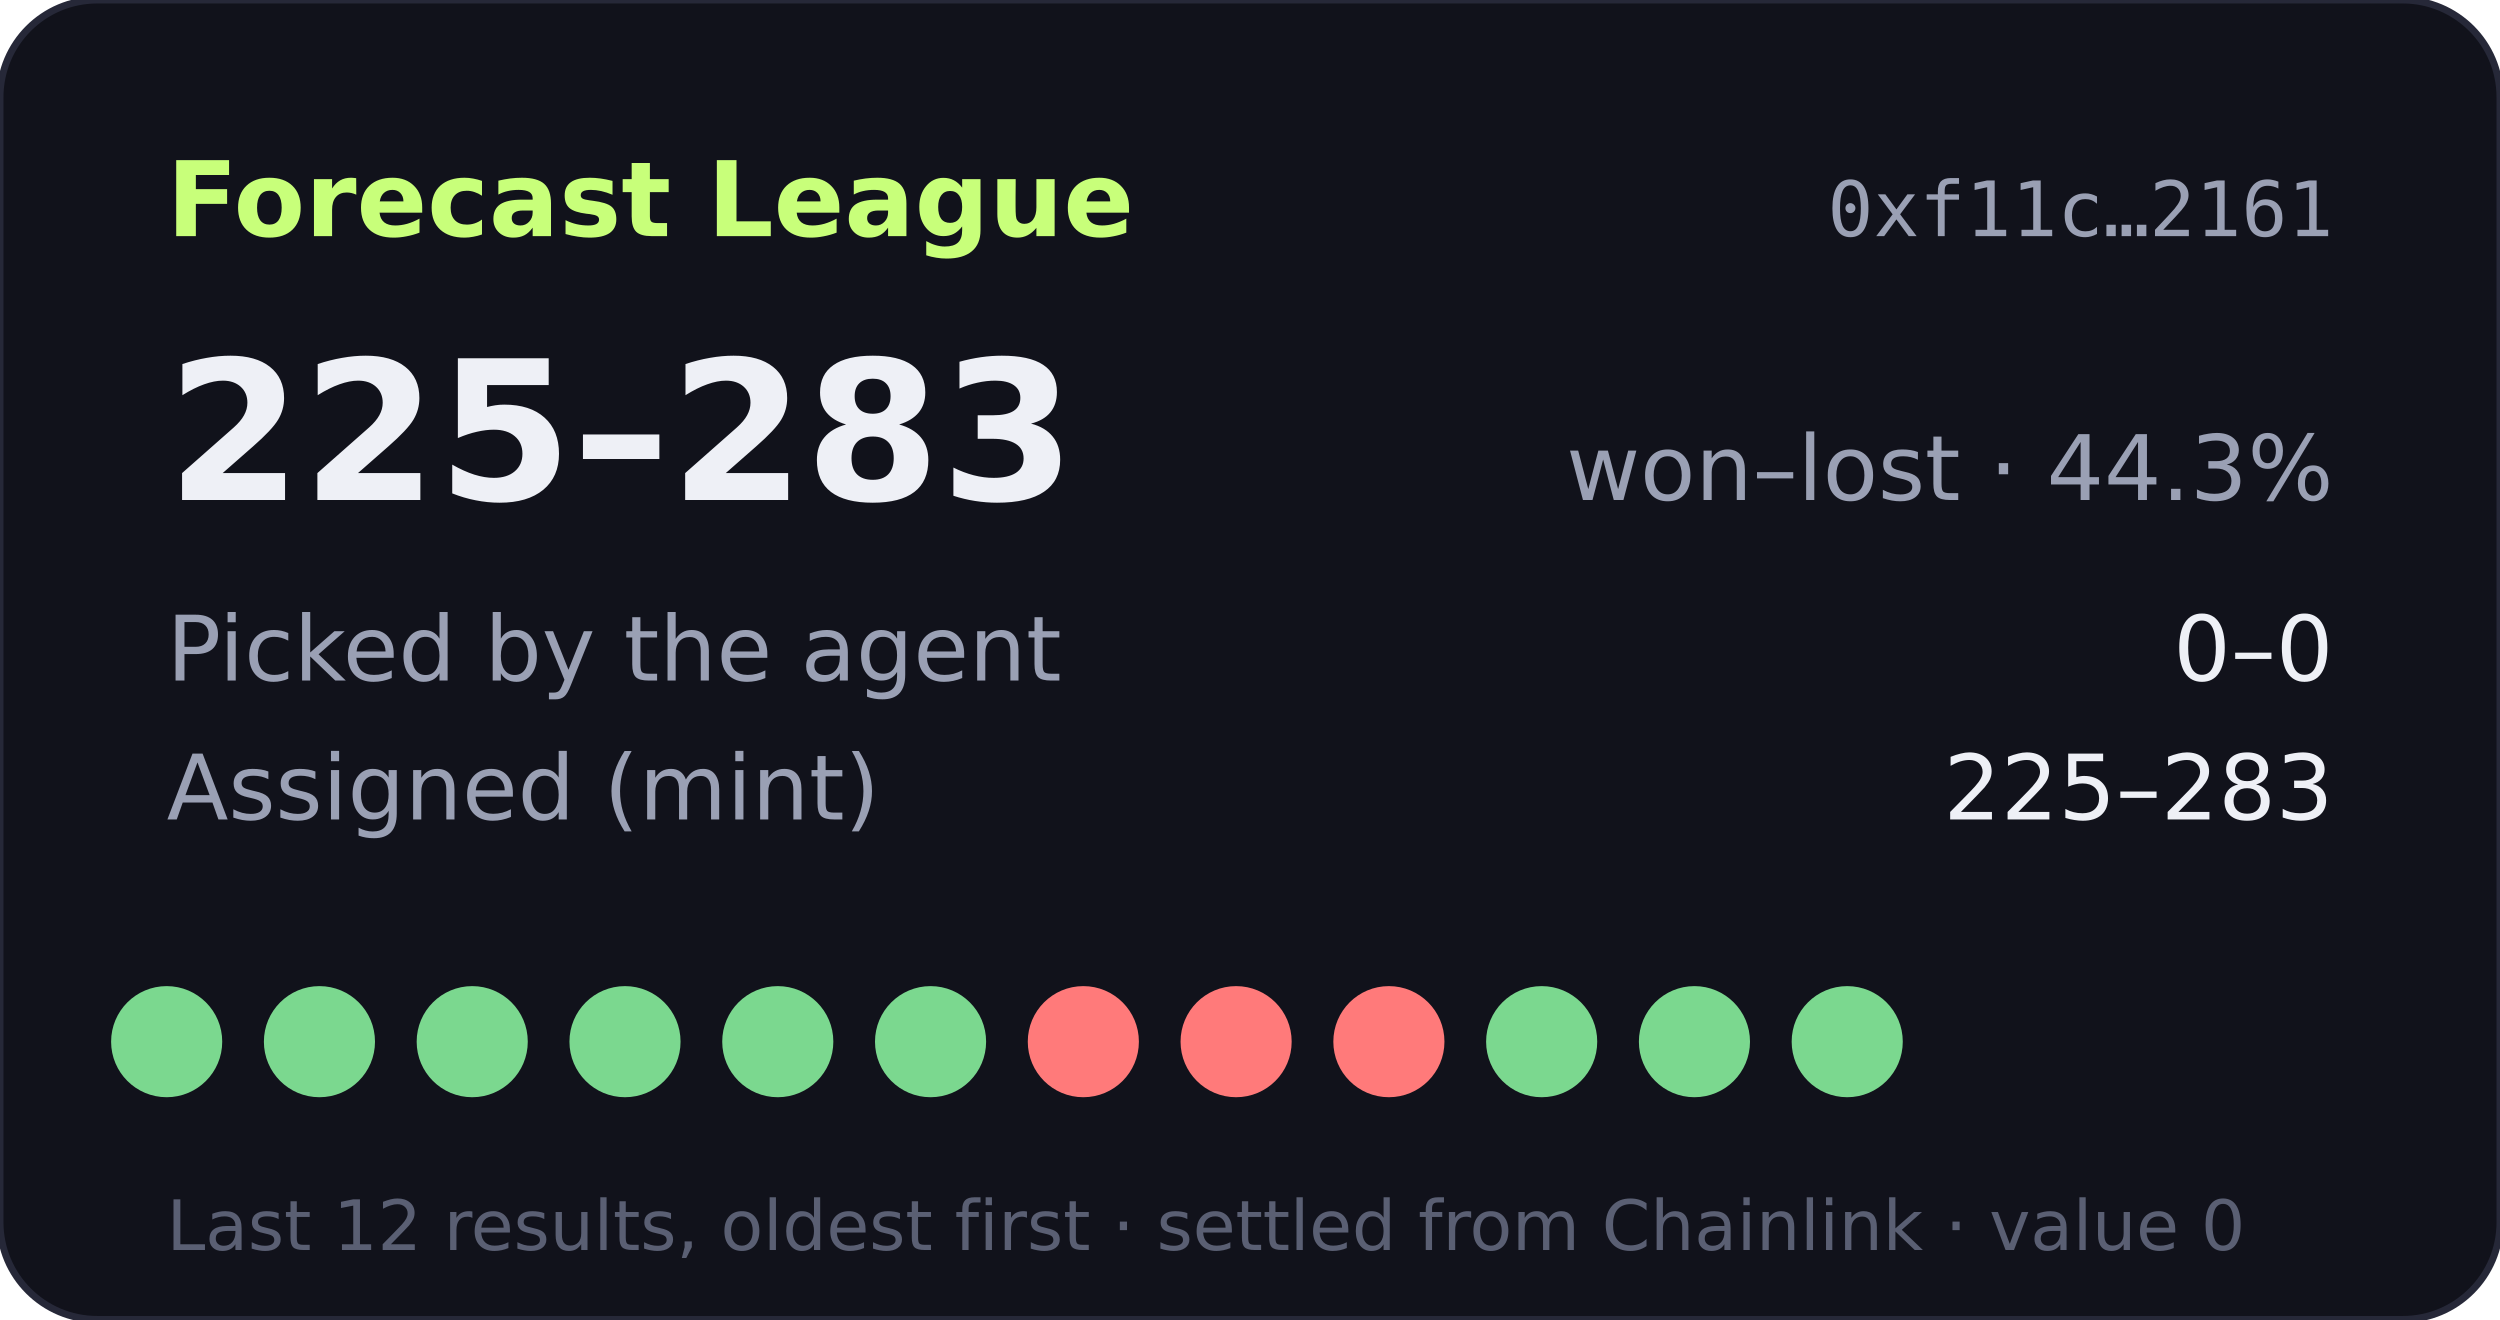
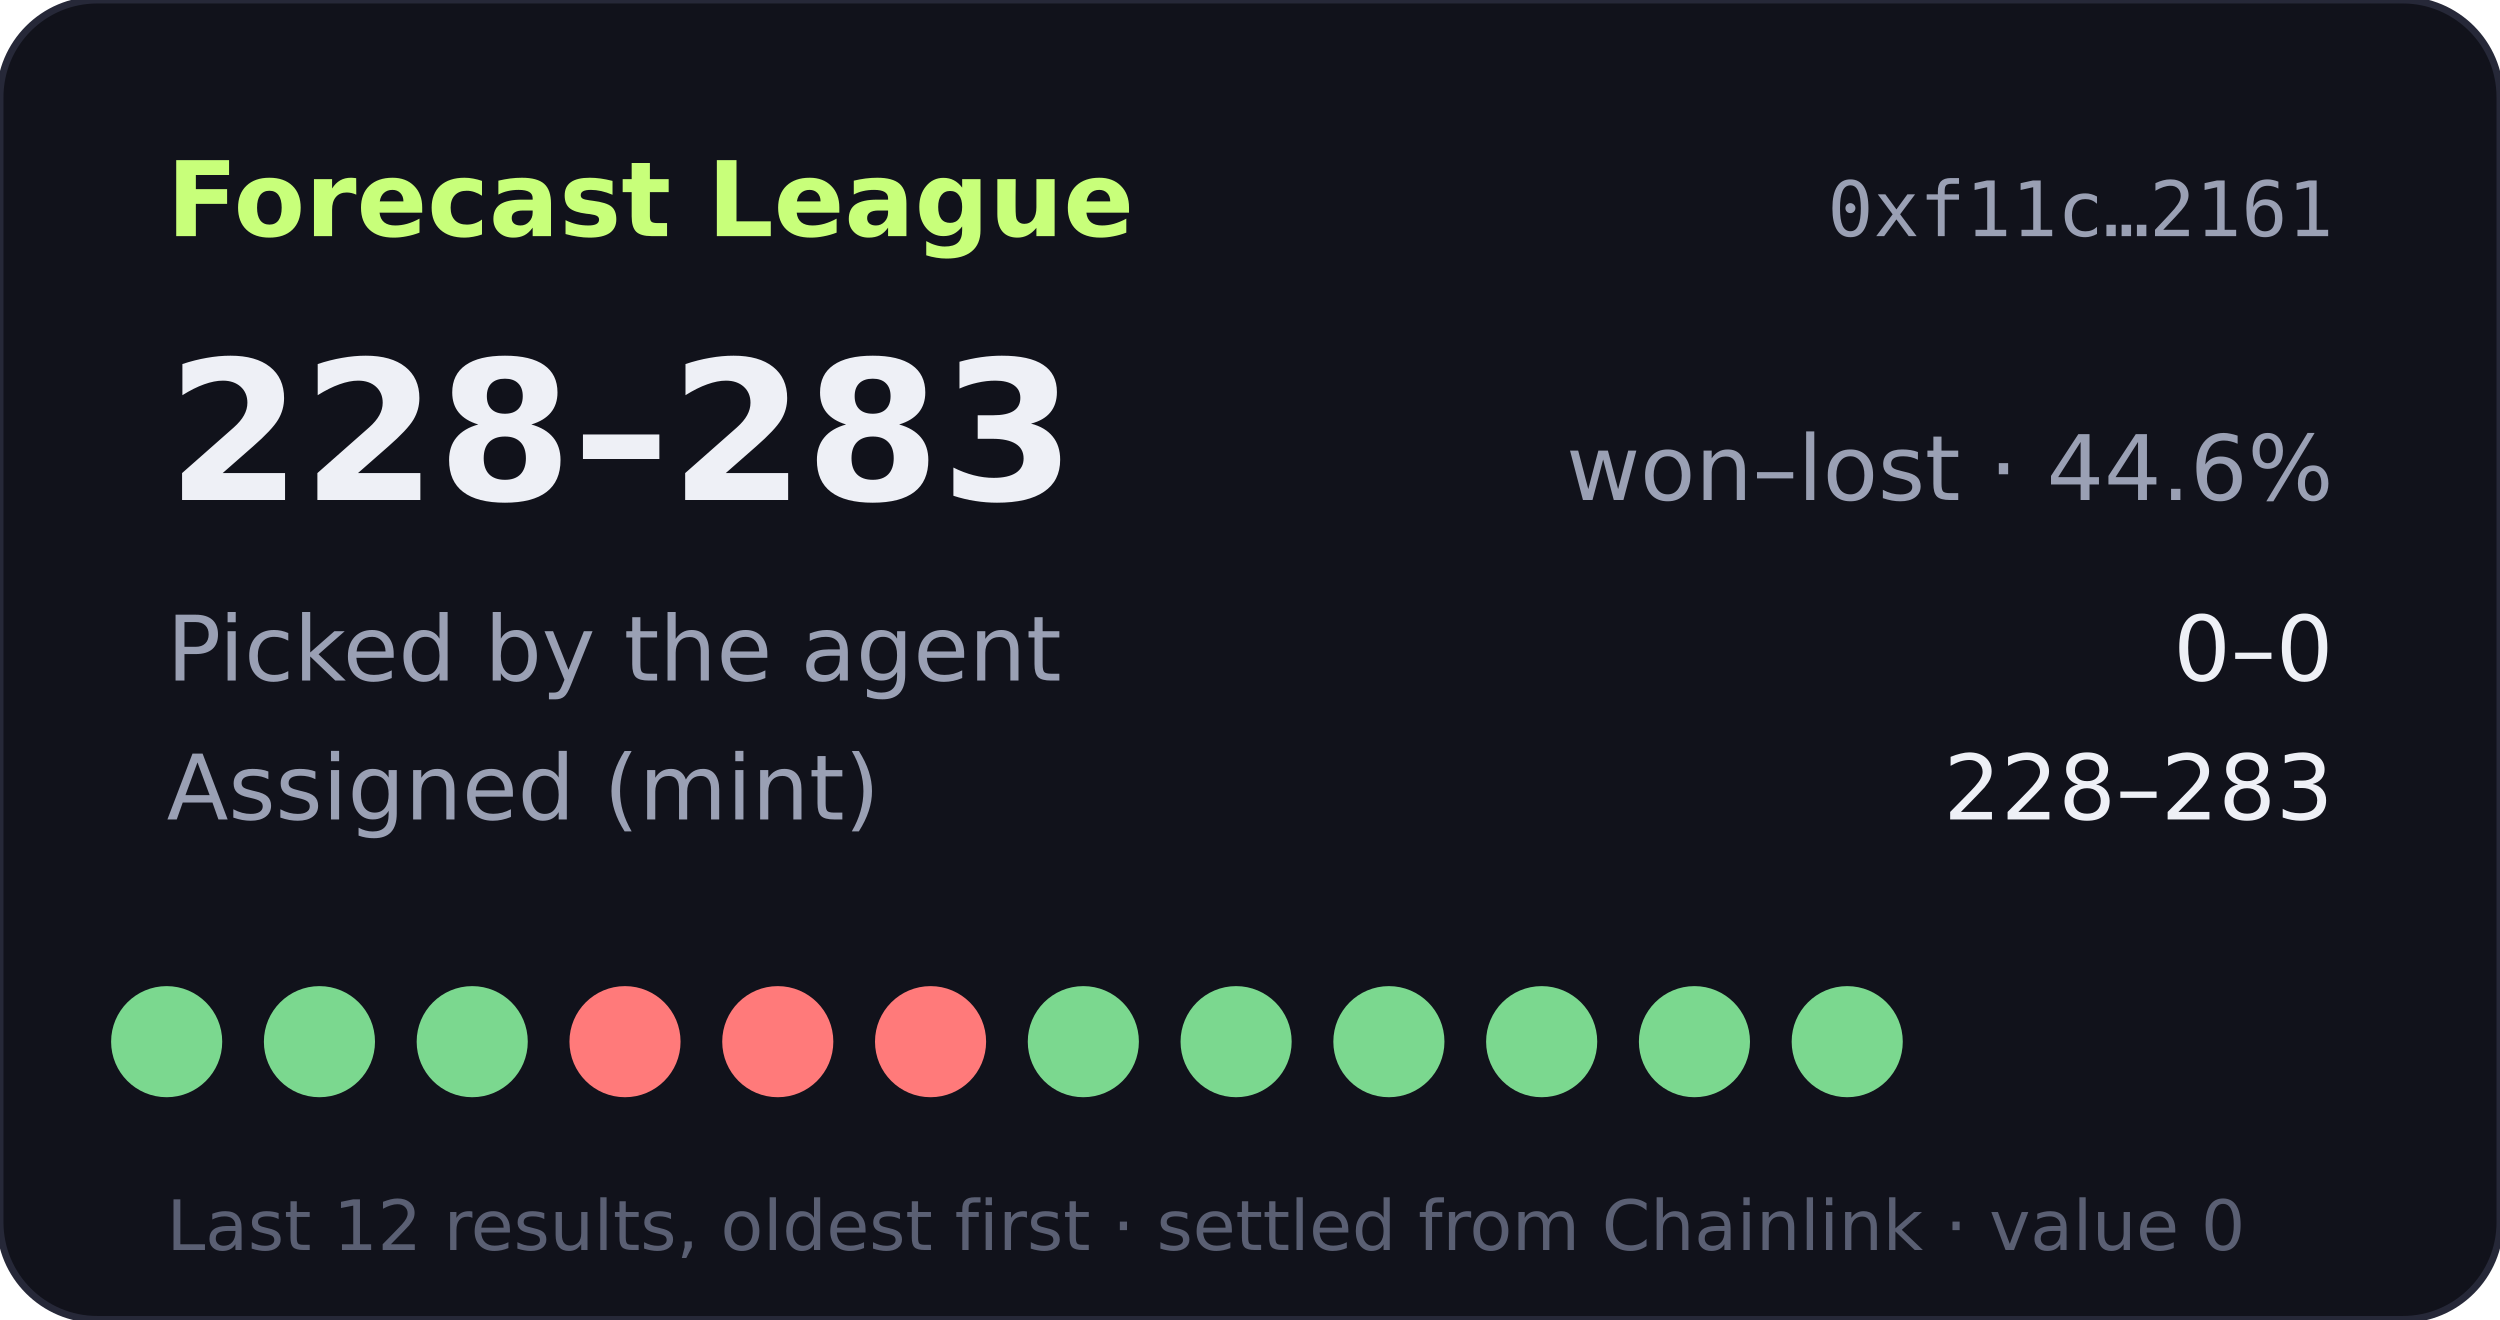
- <svg xmlns="http://www.w3.org/2000/svg" width="360" height="190" viewBox="0 0 360 190" role="img" aria-label="Forecast League record 225-283">
+ <svg xmlns="http://www.w3.org/2000/svg" width="360" height="190" viewBox="0 0 360 190" role="img" aria-label="Forecast League record 228-283">
  <rect width="360" height="190" rx="14" fill="#11121b" stroke="#262838" />
  <text x="24" y="34" fill="#c8ff7a" font-size="15" font-weight="700" font-family="Verdana,DejaVu Sans,sans-serif">Forecast League</text>
  <text x="336" y="34" fill="#9aa0b4" font-size="11" text-anchor="end" font-family="monospace">0xf11c…2161</text>
  <g font-family="Verdana,DejaVu Sans,sans-serif">
-     <text x="24" y="72" fill="#eef0f6" font-size="28" font-weight="700">225–283</text>
-     <text x="336" y="72" fill="#9aa0b4" font-size="13" text-anchor="end">won–lost · 44.3%</text>
+     <text x="24" y="72" fill="#eef0f6" font-size="28" font-weight="700">228–283</text>
+     <text x="336" y="72" fill="#9aa0b4" font-size="13" text-anchor="end">won–lost · 44.6%</text>
    <text x="24" y="98" fill="#9aa0b4" font-size="13">Picked by the agent</text>
    <text x="336" y="98" fill="#eef0f6" font-size="13" text-anchor="end">0–0</text>
    <text x="24" y="118" fill="#9aa0b4" font-size="13">Assigned (mint)</text>
-     <text x="336" y="118" fill="#eef0f6" font-size="13" text-anchor="end">225–283</text>
+     <text x="336" y="118" fill="#eef0f6" font-size="13" text-anchor="end">228–283</text>
    <circle cx="24" cy="150" r="8" fill="#7bd88f" />
    <circle cx="46" cy="150" r="8" fill="#7bd88f" />
    <circle cx="68" cy="150" r="8" fill="#7bd88f" />
-     <circle cx="90" cy="150" r="8" fill="#7bd88f" />
-     <circle cx="112" cy="150" r="8" fill="#7bd88f" />
-     <circle cx="134" cy="150" r="8" fill="#7bd88f" />
-     <circle cx="156" cy="150" r="8" fill="#ff7a7a" />
-     <circle cx="178" cy="150" r="8" fill="#ff7a7a" />
-     <circle cx="200" cy="150" r="8" fill="#ff7a7a" />
+     <circle cx="90" cy="150" r="8" fill="#ff7a7a" />
+     <circle cx="112" cy="150" r="8" fill="#ff7a7a" />
+     <circle cx="134" cy="150" r="8" fill="#ff7a7a" />
+     <circle cx="156" cy="150" r="8" fill="#7bd88f" />
+     <circle cx="178" cy="150" r="8" fill="#7bd88f" />
+     <circle cx="200" cy="150" r="8" fill="#7bd88f" />
    <circle cx="222" cy="150" r="8" fill="#7bd88f" />
    <circle cx="244" cy="150" r="8" fill="#7bd88f" />
    <circle cx="266" cy="150" r="8" fill="#7bd88f" />
    <text x="24" y="180" fill="#5a5f73" font-size="10">Last 12 results, oldest first · settled from Chainlink · value 0</text>
  </g>
</svg>
